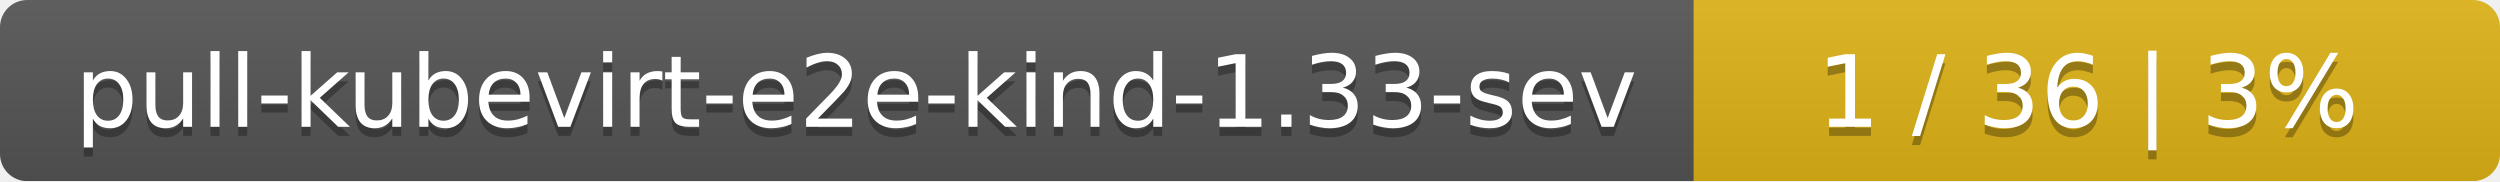
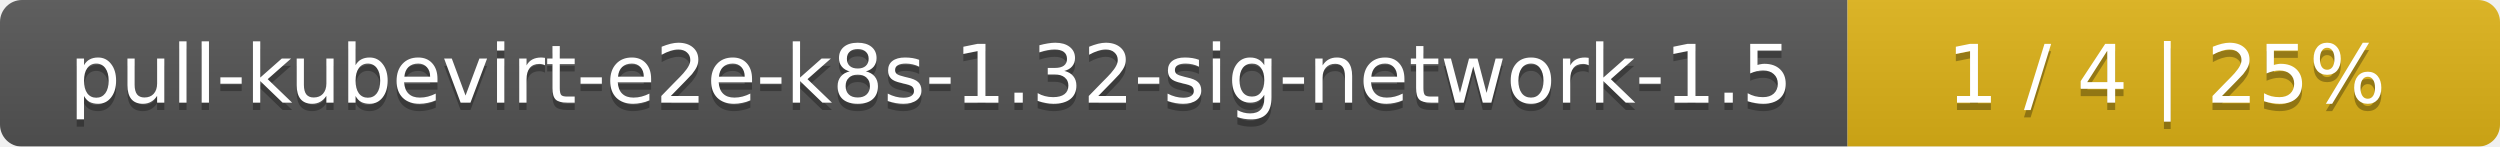
- <svg xmlns="http://www.w3.org/2000/svg" width="276" height="20">
+ <svg xmlns="http://www.w3.org/2000/svg" width="341" height="20">
  <linearGradient id="smooth" x2="0" y2="100%">
    <stop offset="0" stop-color="#bbb" stop-opacity=".1" />
    <stop offset="1" stop-opacity=".1" />
  </linearGradient>
  <mask id="round">
-     <rect width="276" height="20" rx="3" fill="#fff" />
+     <rect width="341" height="20" rx="3" fill="#fff" />
  </mask>
  <g mask="url(#round)">
-     <rect width="187" height="20" fill="#555" />
-     <rect x="187" width="89" height="20" fill="#dfb317" />
-     <rect width="276" height="20" fill="url(#smooth)" />
+     <rect width="252" height="20" fill="#555" />
+     <rect x="252" width="89" height="20" fill="#dfb317" />
+     <rect width="341" height="20" fill="url(#smooth)" />
  </g>
  <g fill="#fff" text-anchor="middle" font-family="DejaVu Sans,Verdana,Geneva,sans-serif" font-size="11">
-     <text x="94.5" y="15" fill="#010101" fill-opacity=".3">pull-kubevirt-e2e-kind-1.33-sev</text>
-     <text x="94.5" y="14">pull-kubevirt-e2e-kind-1.33-sev</text>
-     <text x="230.5" y="15" fill="#010101" fill-opacity=".3">1 / 36    |    3%</text>
-     <text x="230.5" y="14">1 / 36    |    3%</text>
+     <text x="127" y="15" fill="#010101" fill-opacity=".3">pull-kubevirt-e2e-k8s-1.32-sig-network-1.5</text>
+     <text x="127" y="14">pull-kubevirt-e2e-k8s-1.32-sig-network-1.5</text>
+     <text x="295.5" y="15" fill="#010101" fill-opacity=".3">1 / 4    |    25%</text>
+     <text x="295.5" y="14">1 / 4    |    25%</text>
  </g>
</svg>
